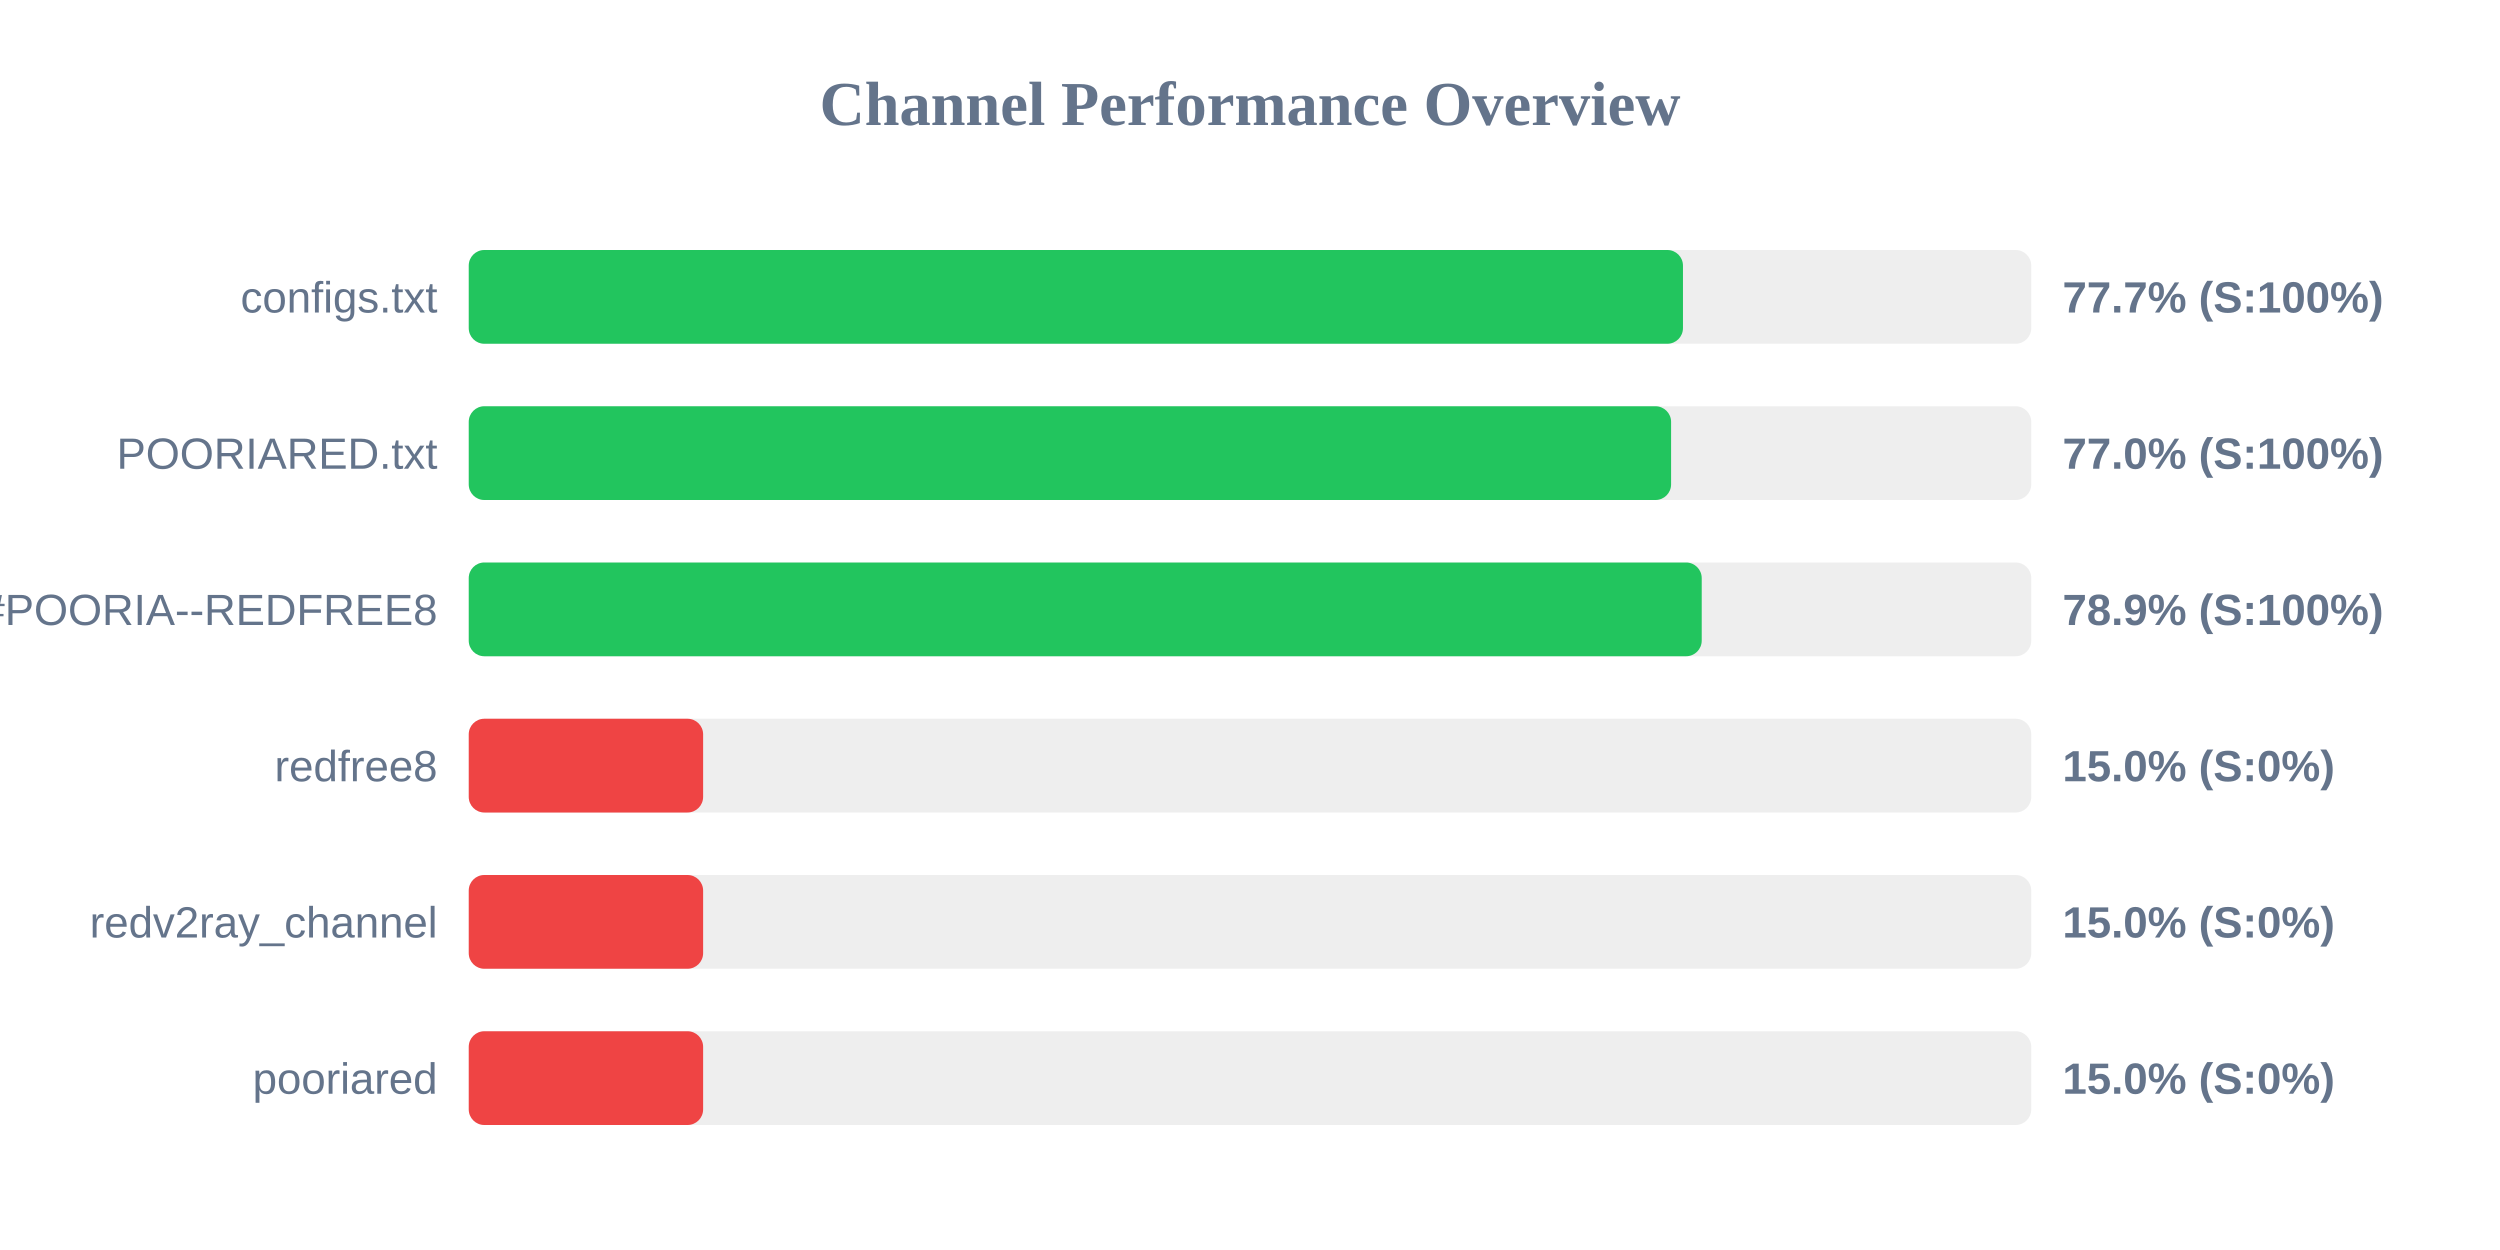
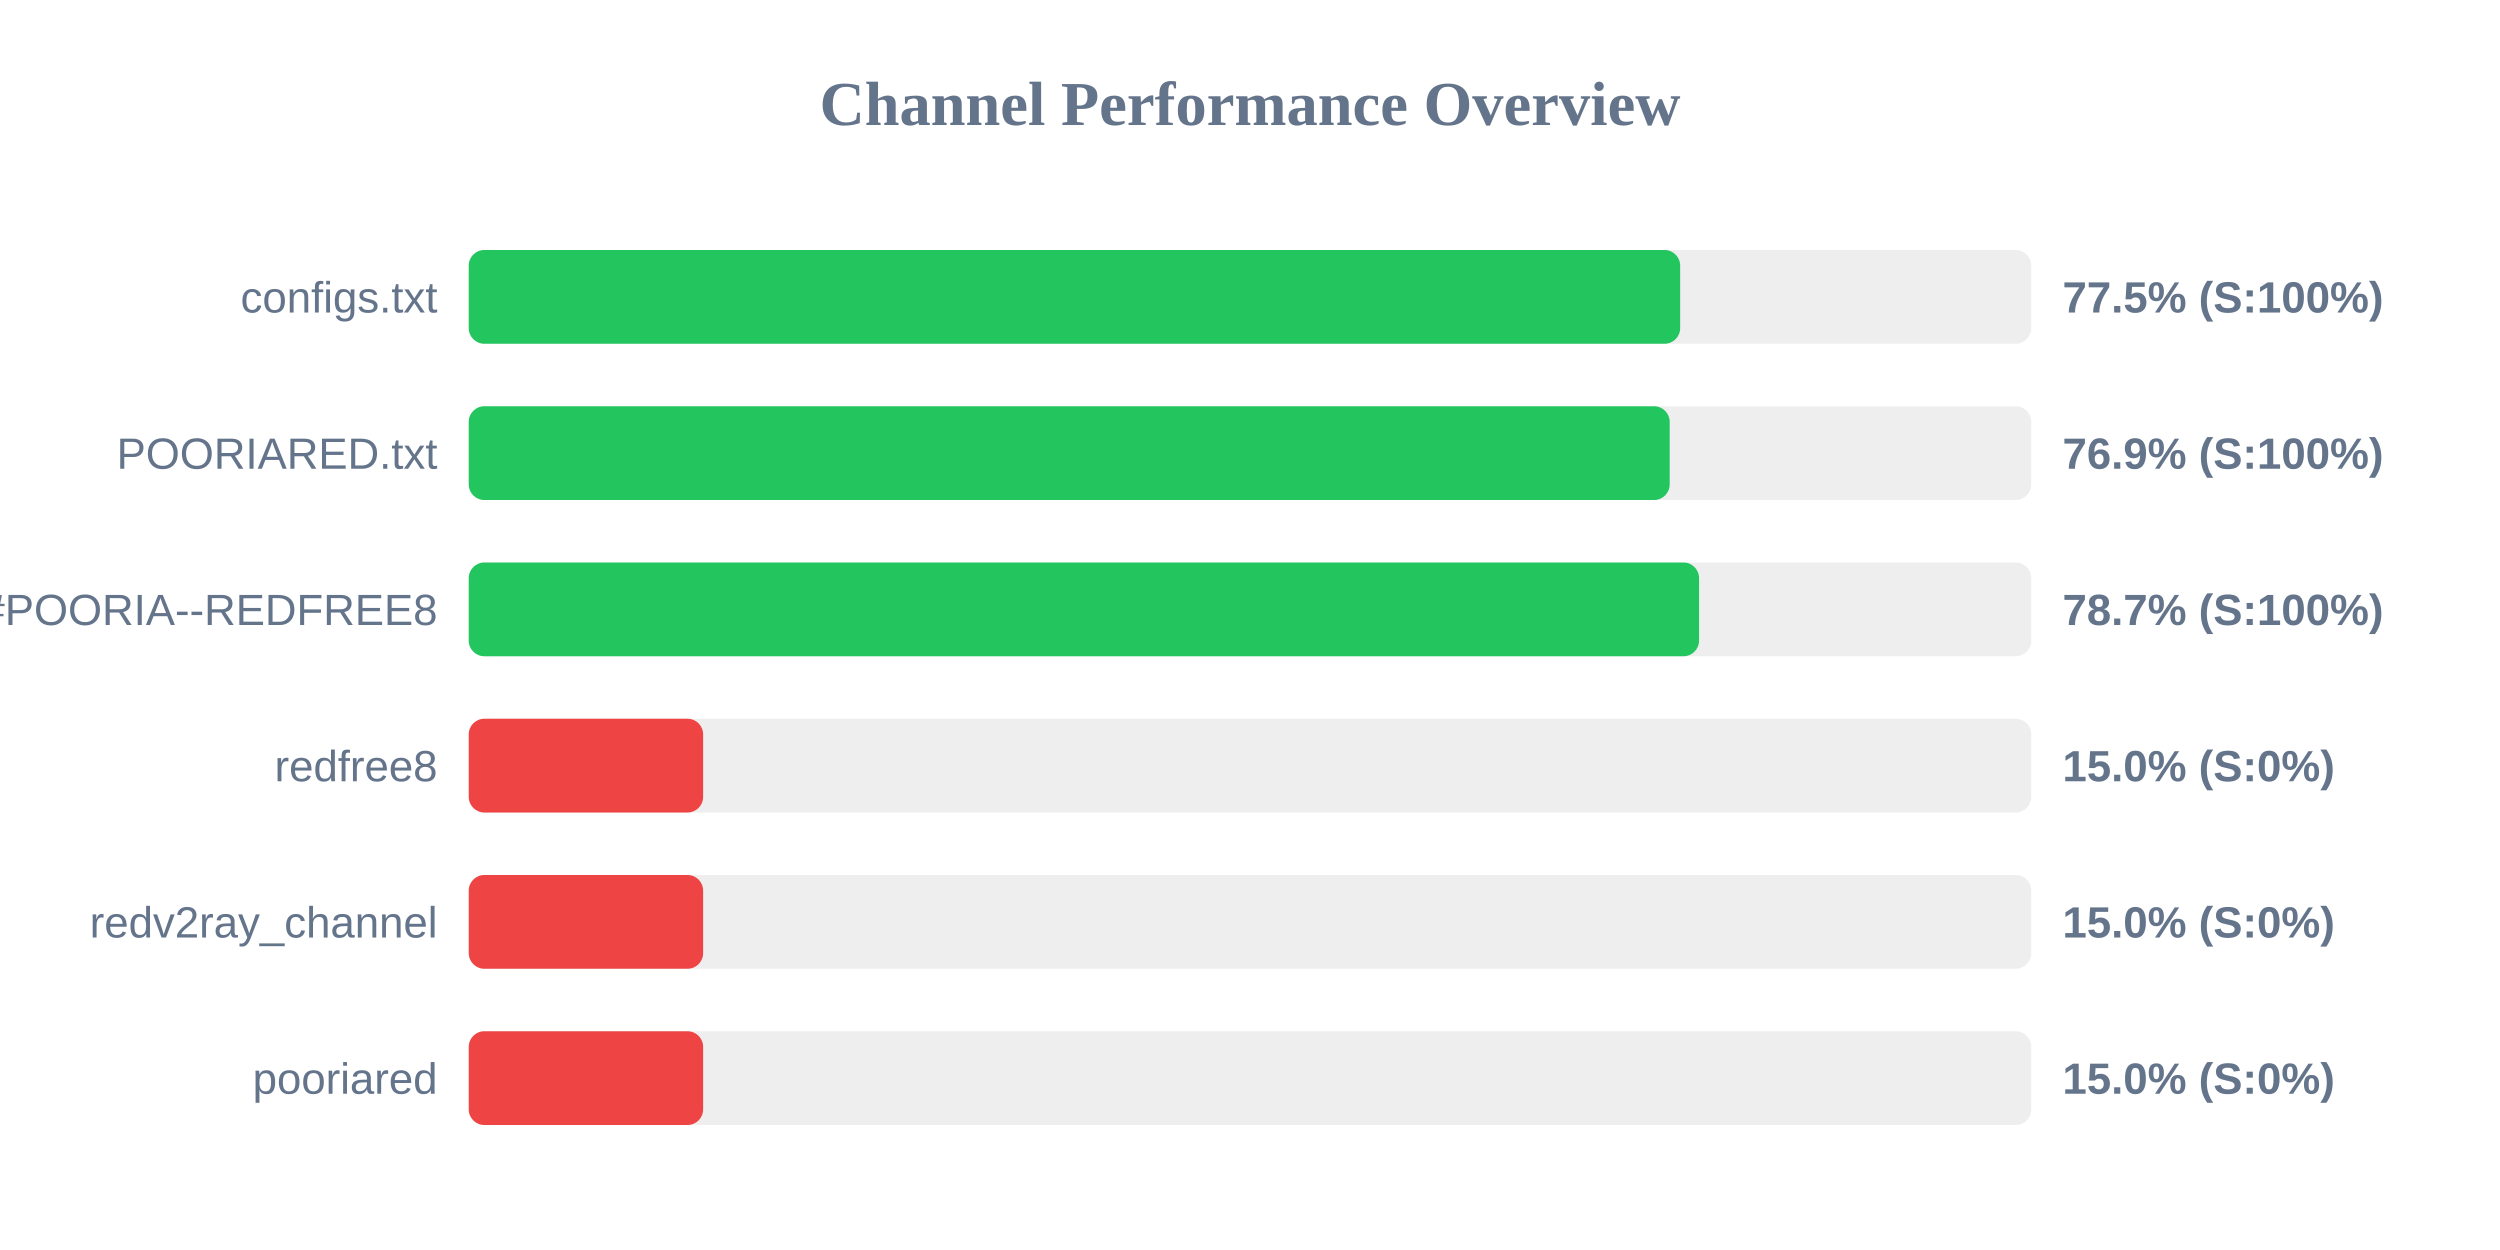
<svg xmlns="http://www.w3.org/2000/svg" width="800" height="400" version="1.1">
  <style>
        .row { font: 14px Arial; fill: #64748b; }
        .score { font: bold 14px Arial; fill: #64748b; }
    </style>
  <text x="400" y="40" text-anchor="middle" font-size="20px" font-weight="bold" fill="#64748b">Channel Performance Overview</text>
  <rect x="150" y="80" width="500" height="30" fill="#eee" rx="5" />
-   <rect x="150" y="80" width="388.55" height="30" fill="#22c55e" rx="5" />
+   <rect x="150" y="80" width="387.65" height="30" fill="#22c55e" rx="5" />
  <text x="140" y="100" text-anchor="end" class="row">configs.txt</text>
-   <text x="660" y="100" text-anchor="start" class="score">77.7% (S:100%)</text>
+   <text x="660" y="100" text-anchor="start" class="score">77.5% (S:100%)</text>
  <rect x="150" y="130" width="500" height="30" fill="#eee" rx="5" />
-   <rect x="150" y="130" width="384.75" height="30" fill="#22c55e" rx="5" />
+   <rect x="150" y="130" width="384.3" height="30" fill="#22c55e" rx="5" />
  <text x="140" y="150" text-anchor="end" class="row">POORIARED.txt</text>
-   <text x="660" y="150" text-anchor="start" class="score">77.0% (S:100%)</text>
+   <text x="660" y="150" text-anchor="start" class="score">76.9% (S:100%)</text>
  <rect x="150" y="180" width="500" height="30" fill="#eee" rx="5" />
-   <rect x="150" y="180" width="394.55" height="30" fill="#22c55e" rx="5" />
+   <rect x="150" y="180" width="393.7" height="30" fill="#22c55e" rx="5" />
  <text x="140" y="200" text-anchor="end" class="row">POORIA--REDFREE8.txt#POORIA--REDFREE8</text>
-   <text x="660" y="200" text-anchor="start" class="score">78.9% (S:100%)</text>
+   <text x="660" y="200" text-anchor="start" class="score">78.7% (S:100%)</text>
  <rect x="150" y="230" width="500" height="30" fill="#eee" rx="5" />
  <rect x="150" y="230" width="75.0" height="30" fill="#ef4444" rx="5" />
  <text x="140" y="250" text-anchor="end" class="row">redfree8</text>
  <text x="660" y="250" text-anchor="start" class="score">15.0% (S:0%)</text>
  <rect x="150" y="280" width="500" height="30" fill="#eee" rx="5" />
  <rect x="150" y="280" width="75.0" height="30" fill="#ef4444" rx="5" />
  <text x="140" y="300" text-anchor="end" class="row">redv2ray_channel</text>
  <text x="660" y="300" text-anchor="start" class="score">15.0% (S:0%)</text>
  <rect x="150" y="330" width="500" height="30" fill="#eee" rx="5" />
  <rect x="150" y="330" width="75.0" height="30" fill="#ef4444" rx="5" />
  <text x="140" y="350" text-anchor="end" class="row">pooriared</text>
  <text x="660" y="350" text-anchor="start" class="score">15.0% (S:0%)</text>
</svg>
